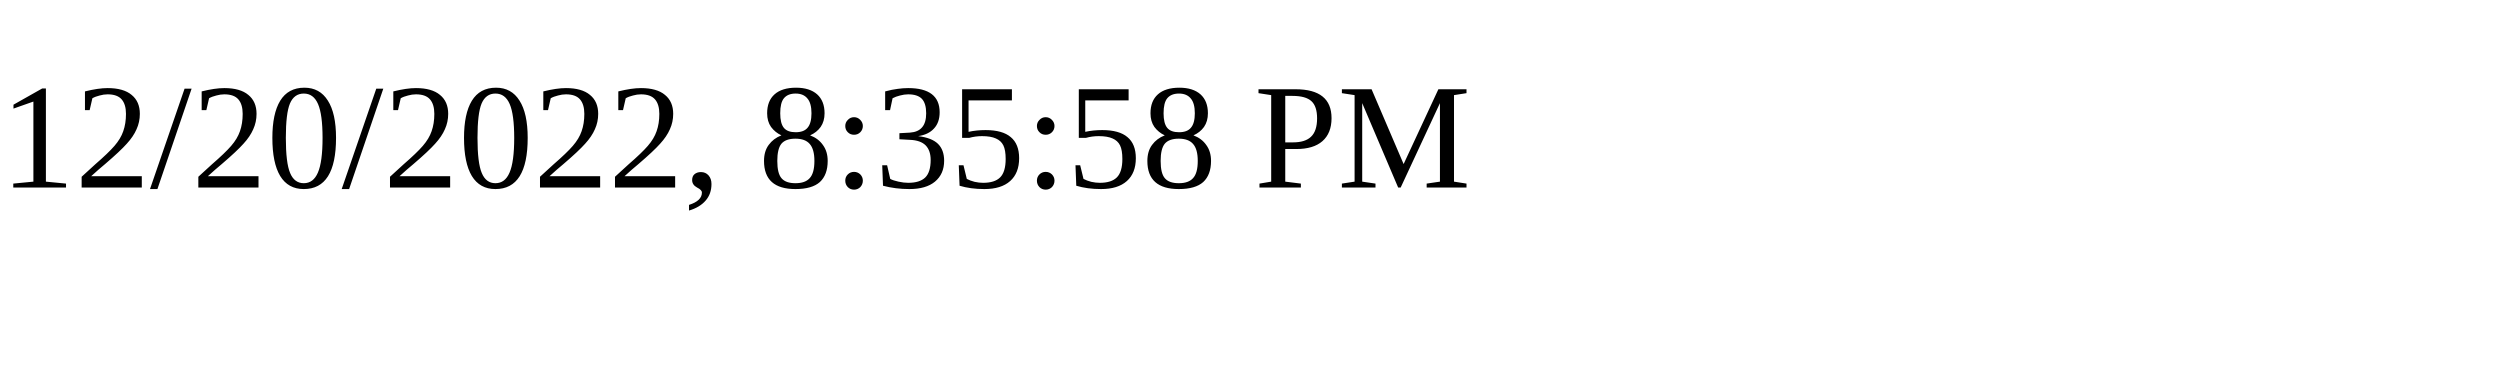
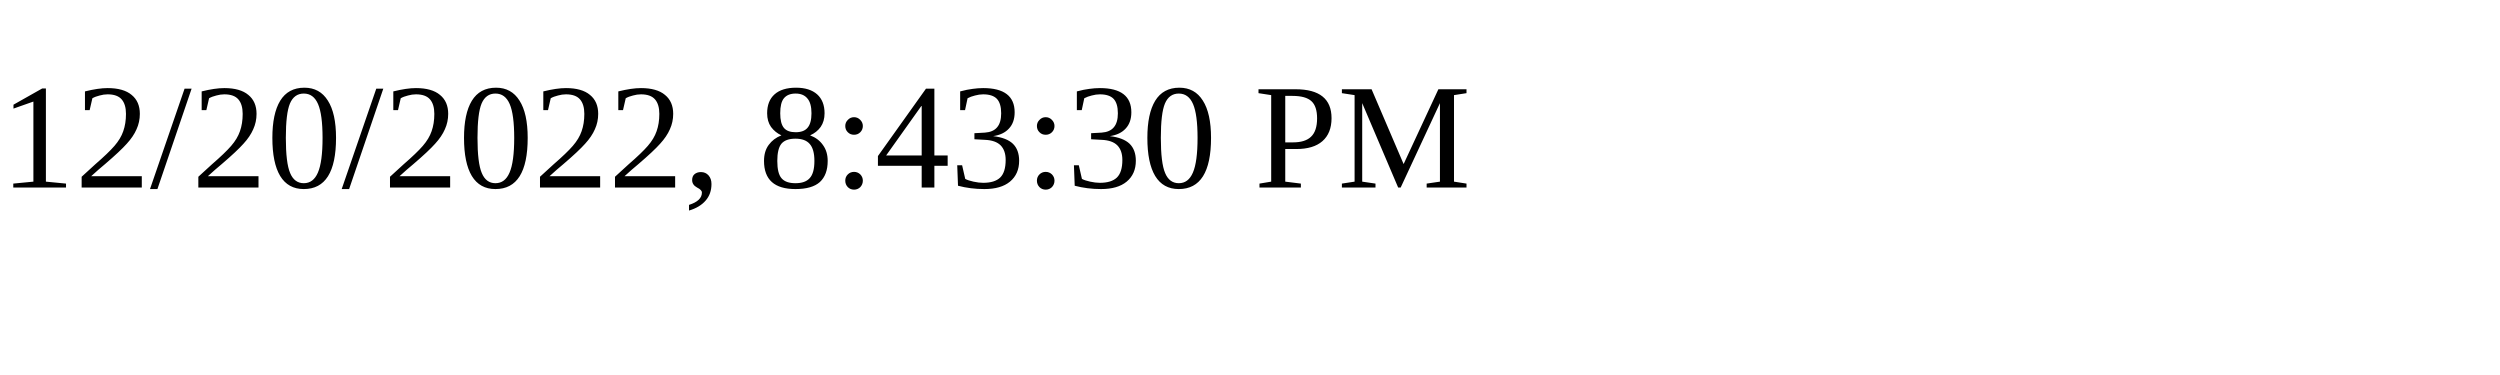
<svg xmlns="http://www.w3.org/2000/svg" height="30" width="200">
-   <text x="0" y="15">12/20/2022, 8:35:58 PM</text>
+   <text x="0" y="15">12/20/2022, 8:43:30 PM</text>
</svg>
